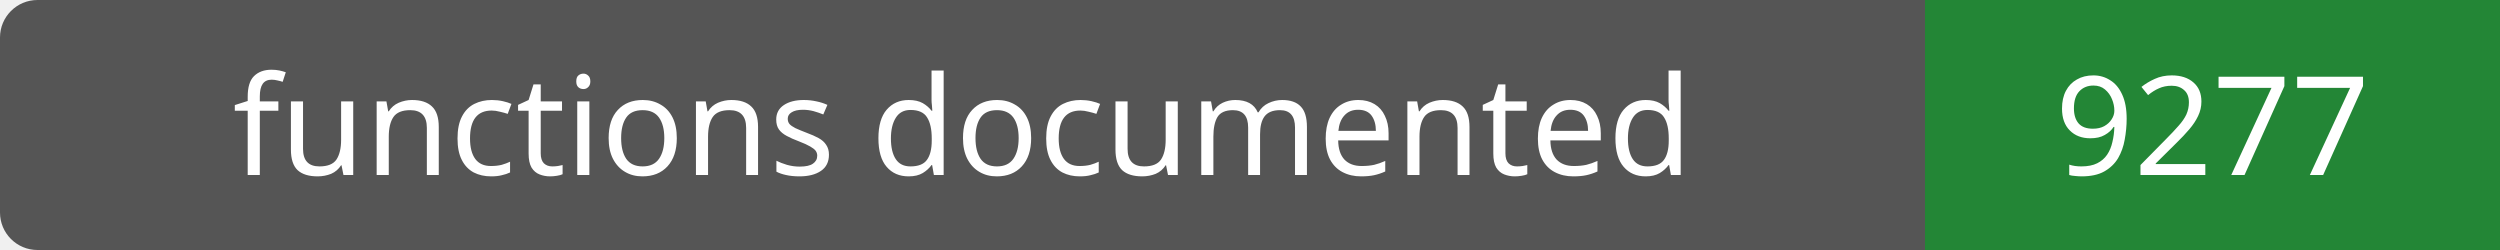
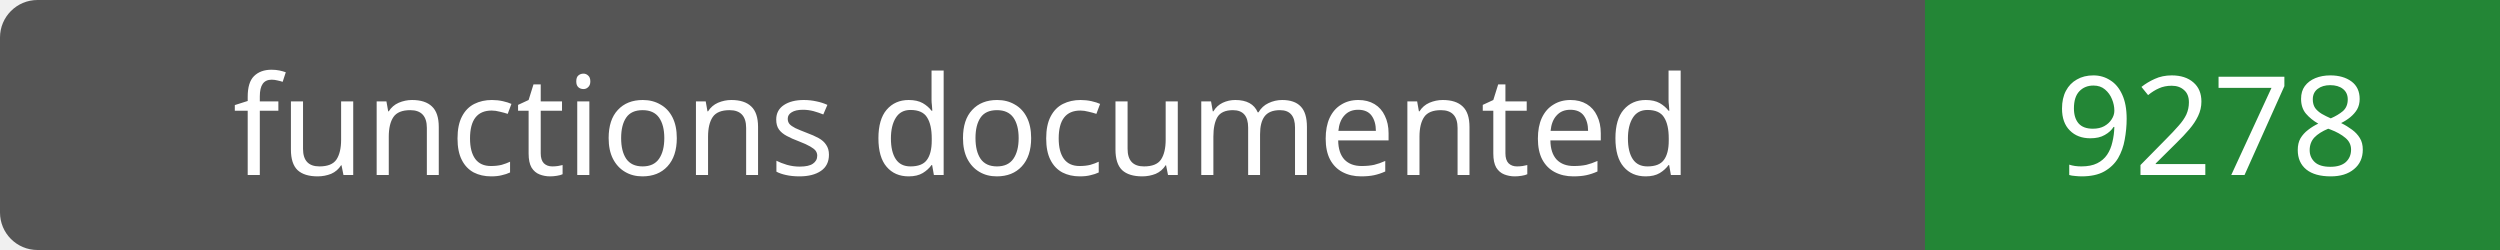
- <svg xmlns="http://www.w3.org/2000/svg" width="200" height="20" role="img" aria-label="functions documented: 9277">
+ <svg xmlns="http://www.w3.org/2000/svg" width="200" height="20" role="img" aria-label="functions documented: 9278">
  <rect width="200" height="20" rx="3" fill="#555" />
  <path fill="#238636" d="M154 0h46v20H154z" />
  <g fill="#fff" text-anchor="middle" font-family="Verdana,sans-serif" font-size="11">
    <text x="77.0" y="14">functions documented</text>
-     <text x="177.0" y="14">9277</text>
+     <text x="177.0" y="14">9278</text>
  </g>
</svg>
